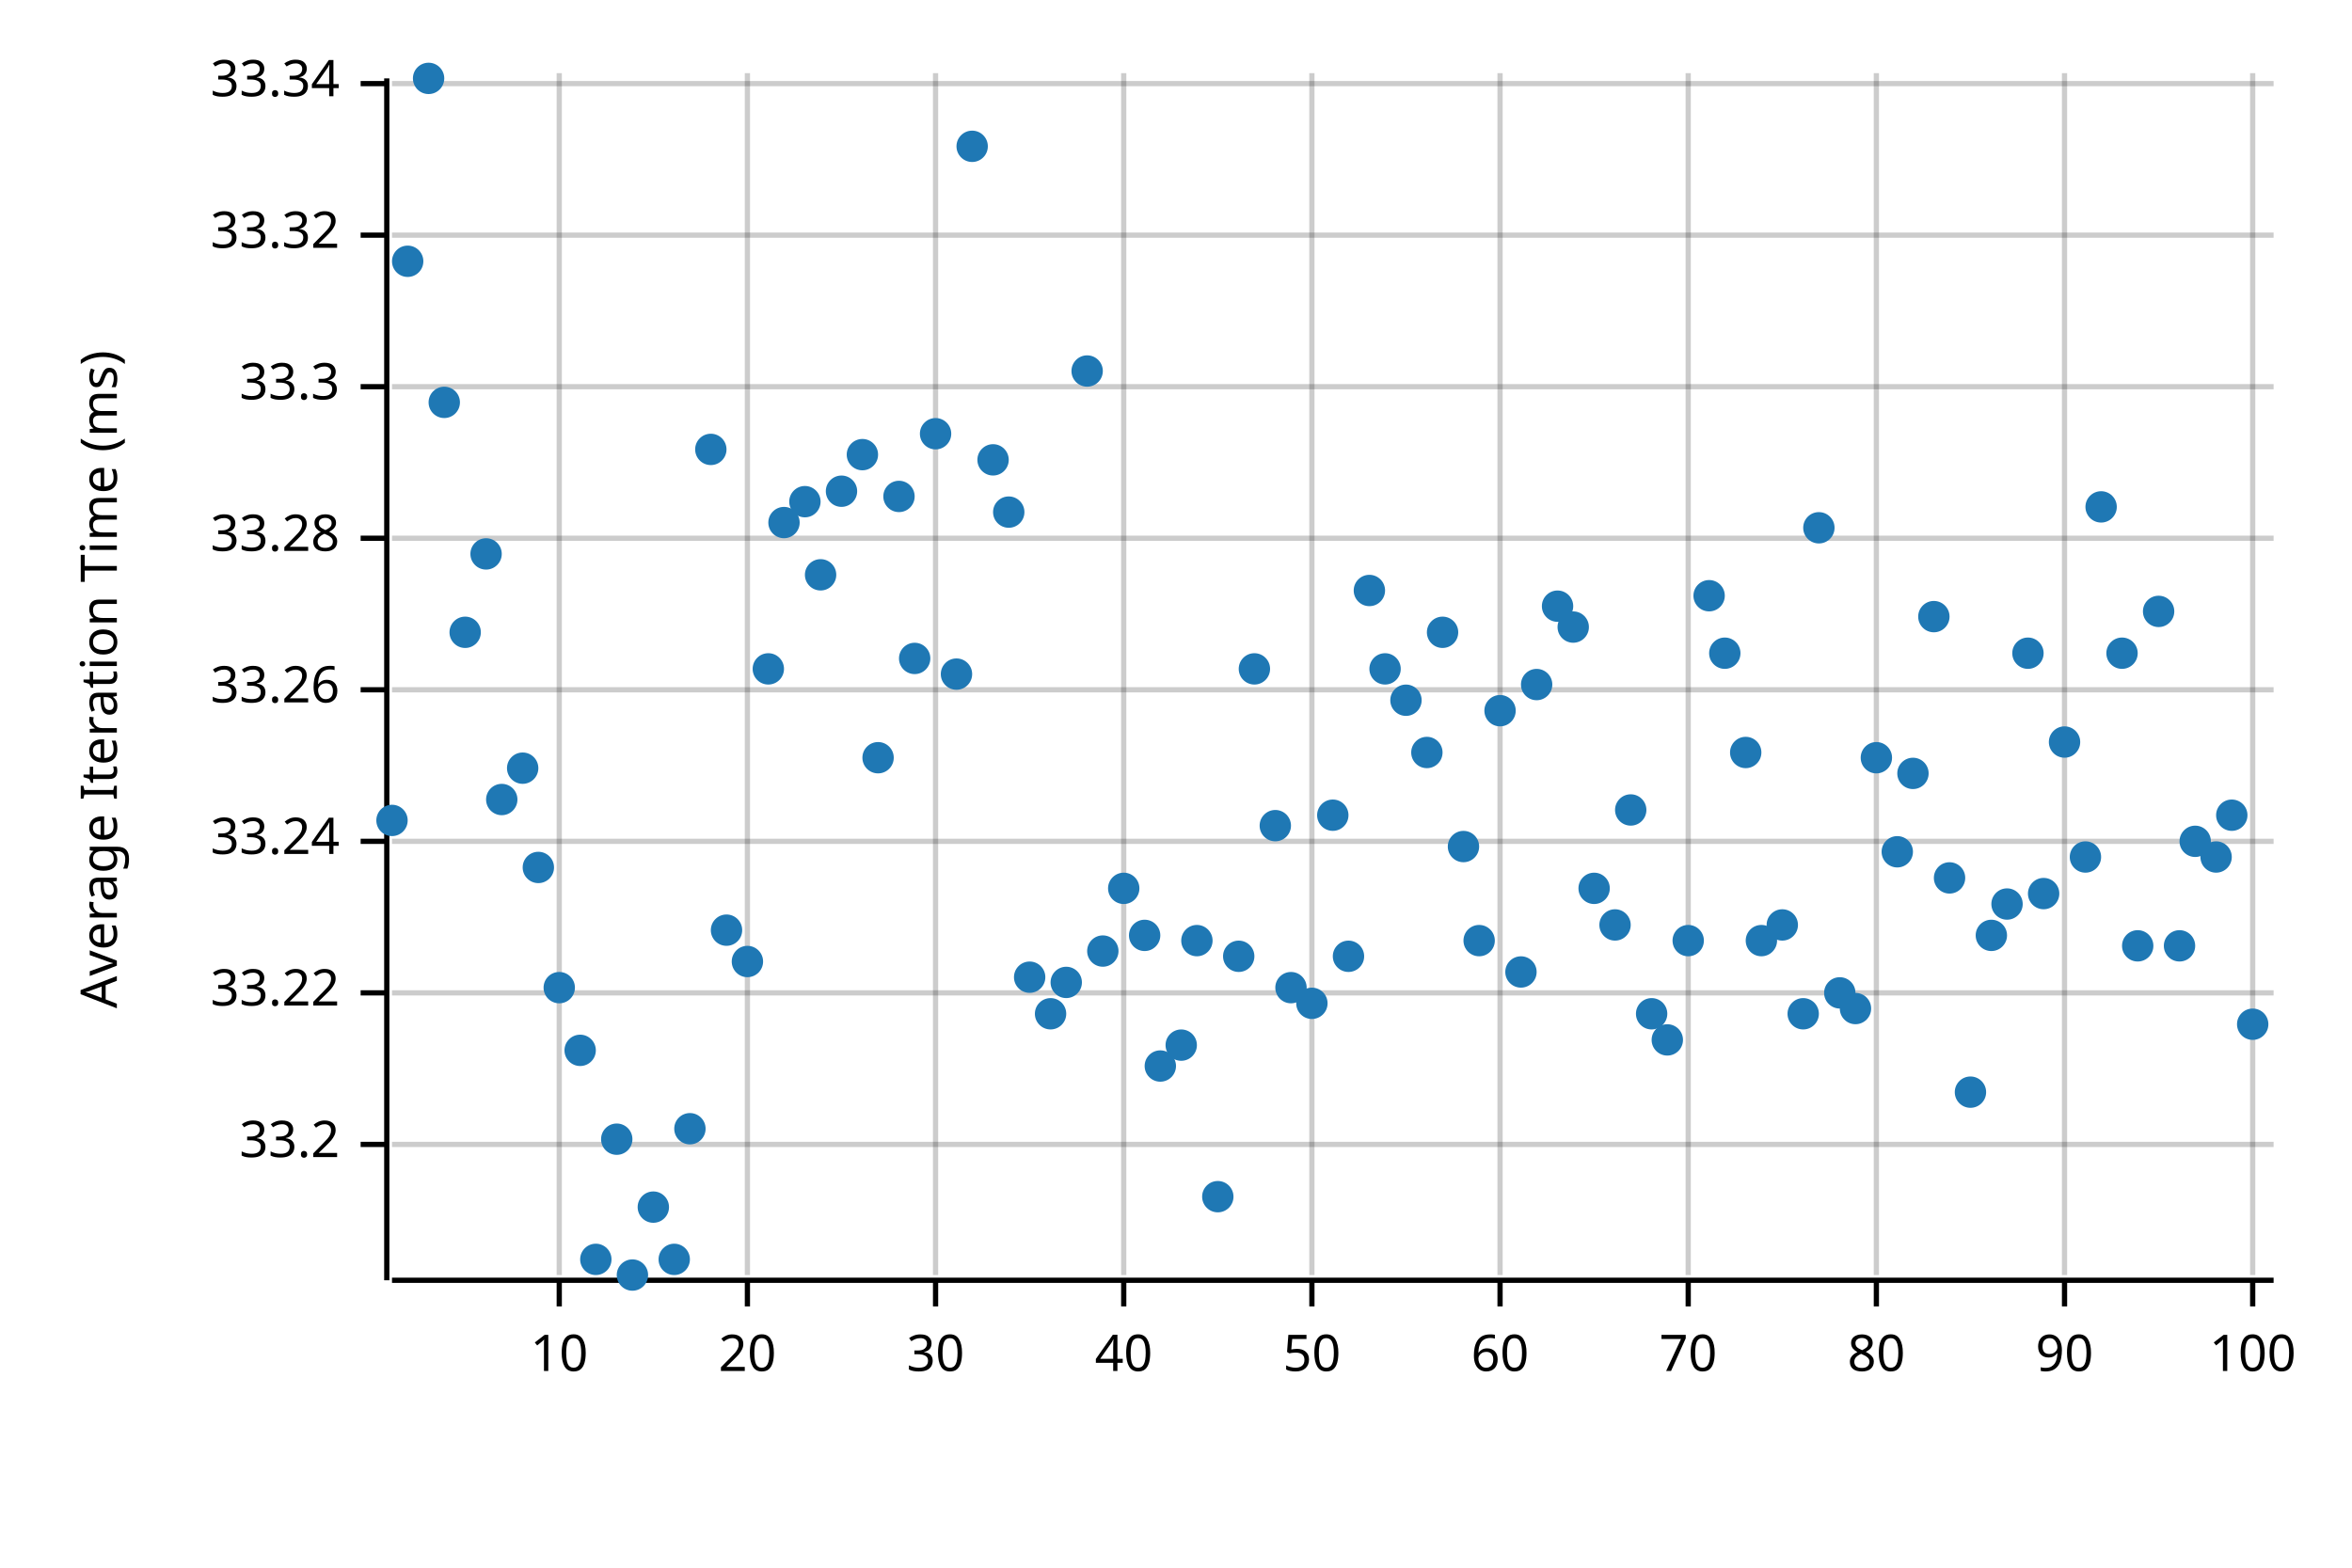
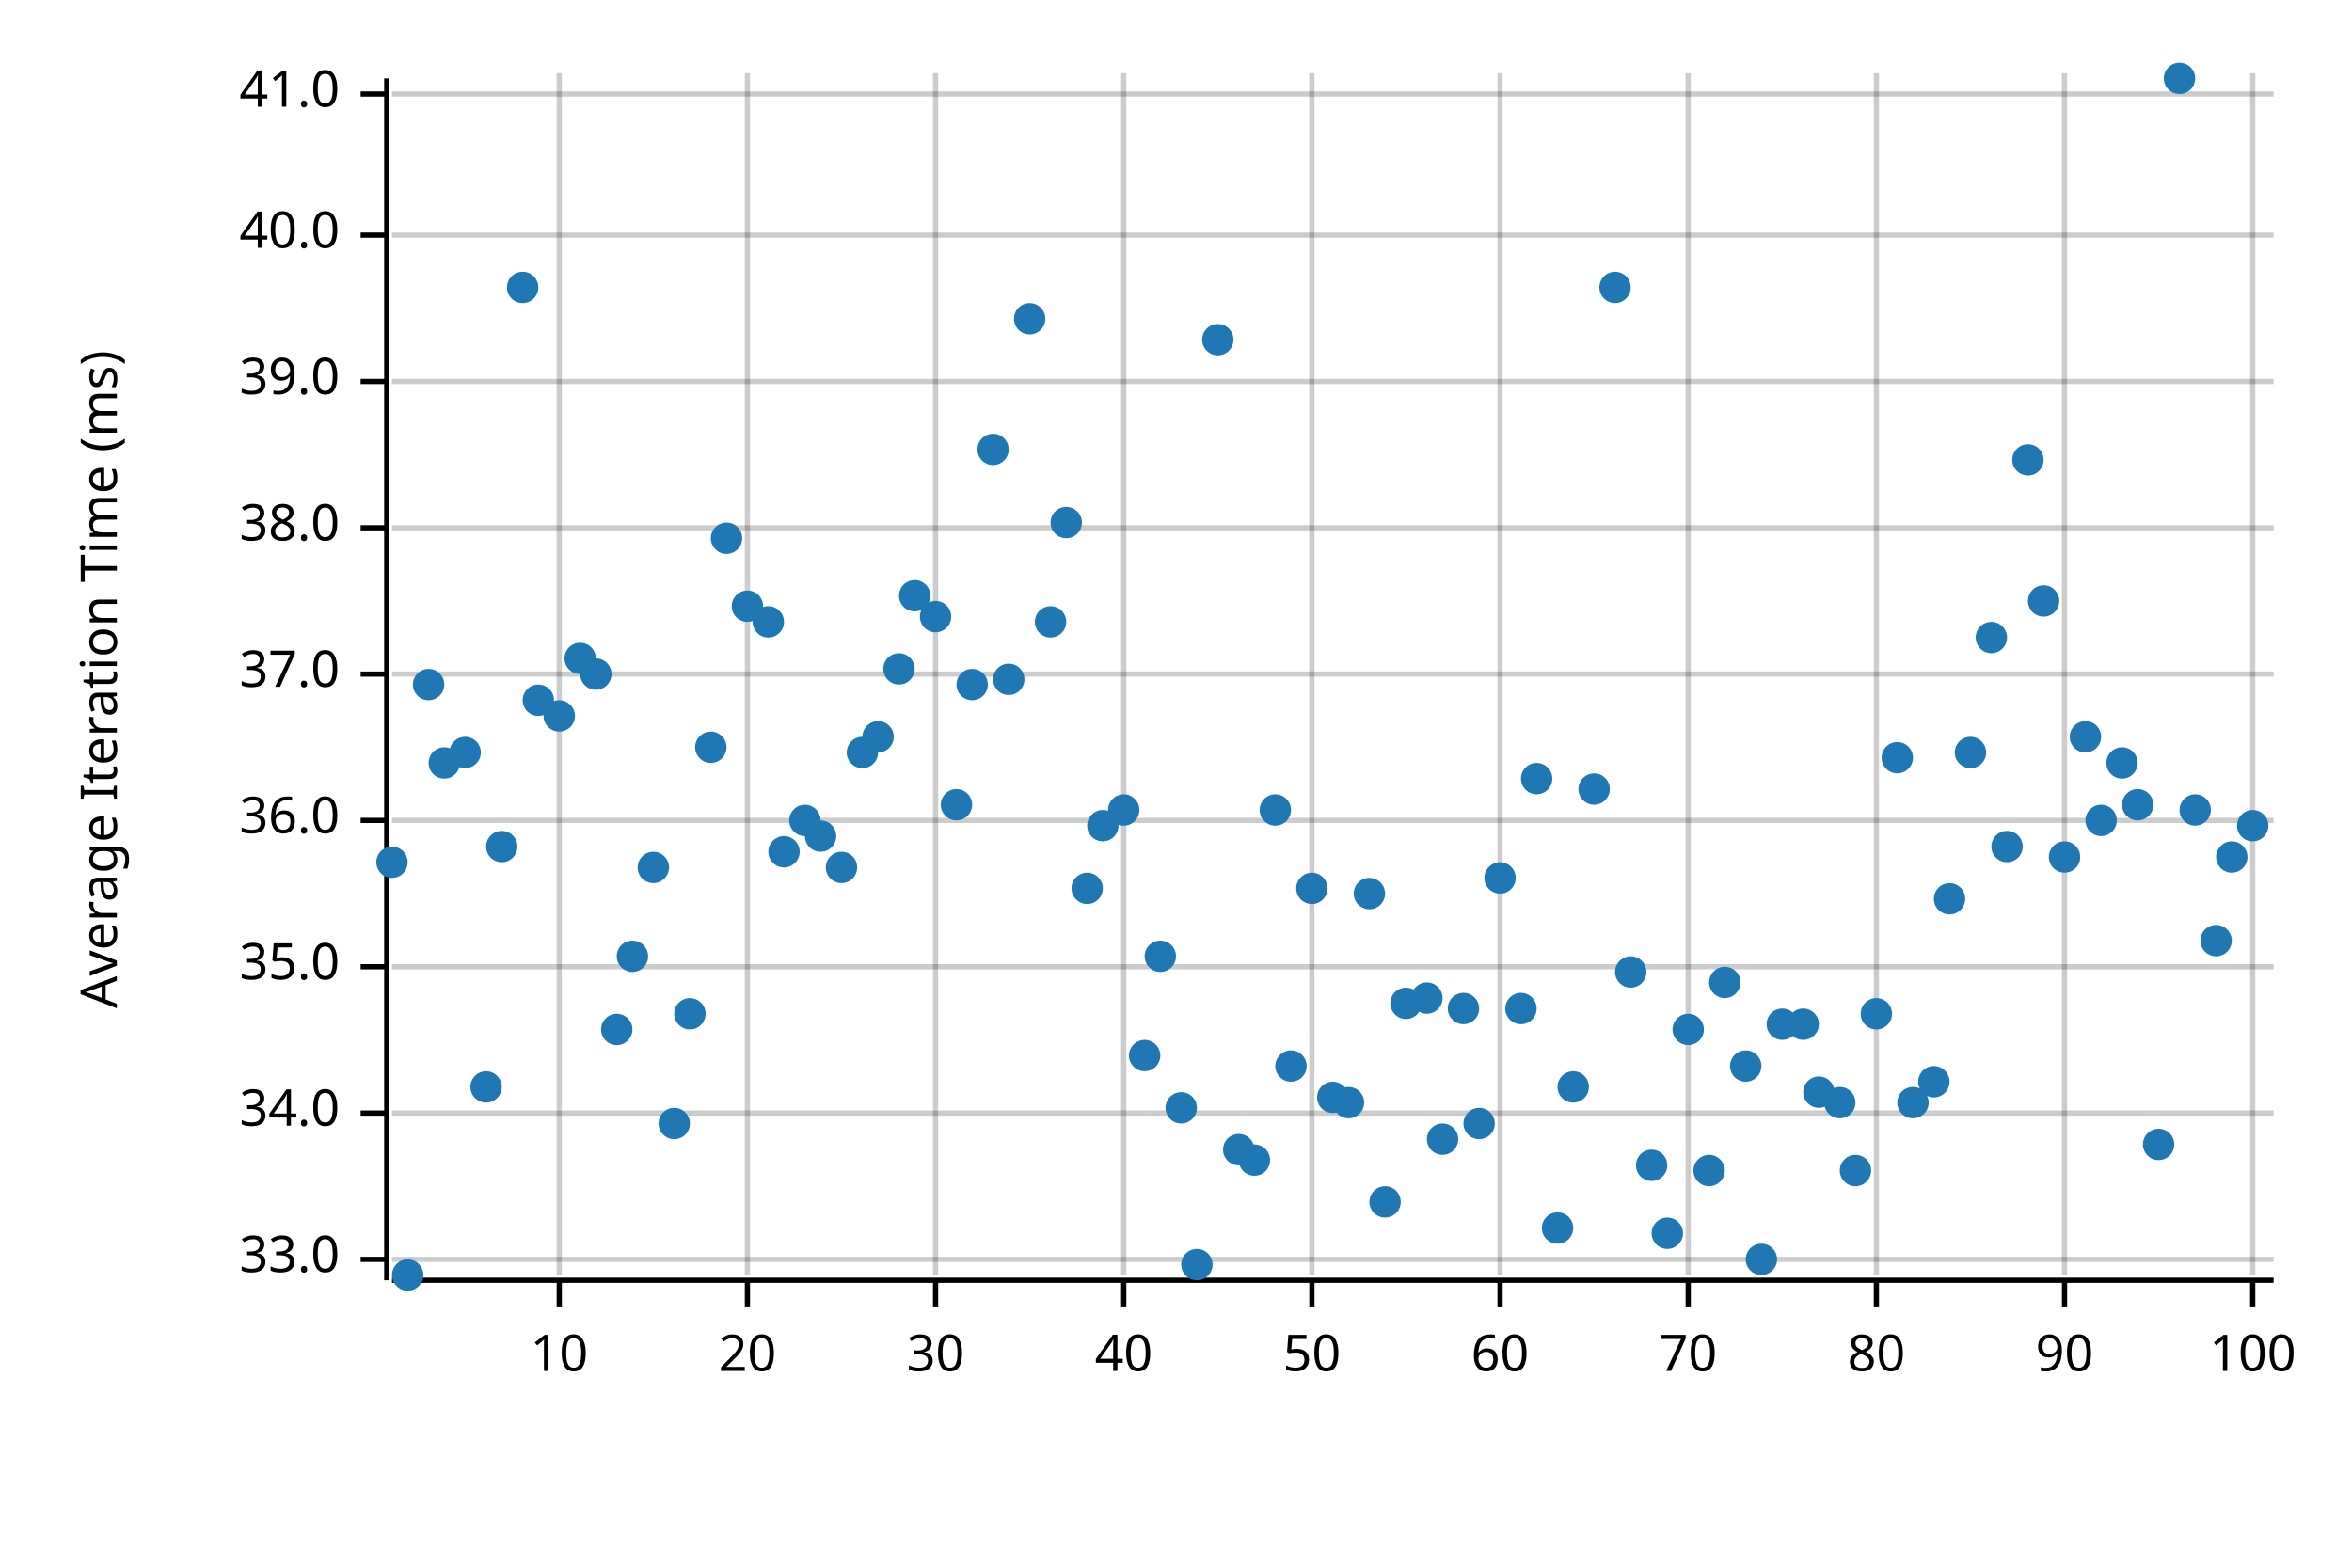
<svg xmlns="http://www.w3.org/2000/svg" width="450" height="300" viewBox="0 0 450 300">
  <text x="15" y="130" dy="0.76em" text-anchor="middle" font-family="sans-serif" font-size="9.677" opacity="1" fill="#000000" transform="rotate(270, 15, 130)">
Average Iteration Time (ms)
</text>
  <line opacity="0.2" stroke="#000000" stroke-width="1" x1="107" y1="244" x2="107" y2="14" />
  <line opacity="0.2" stroke="#000000" stroke-width="1" x1="143" y1="244" x2="143" y2="14" />
  <line opacity="0.2" stroke="#000000" stroke-width="1" x1="179" y1="244" x2="179" y2="14" />
  <line opacity="0.2" stroke="#000000" stroke-width="1" x1="215" y1="244" x2="215" y2="14" />
  <line opacity="0.2" stroke="#000000" stroke-width="1" x1="251" y1="244" x2="251" y2="14" />
  <line opacity="0.2" stroke="#000000" stroke-width="1" x1="287" y1="244" x2="287" y2="14" />
  <line opacity="0.2" stroke="#000000" stroke-width="1" x1="323" y1="244" x2="323" y2="14" />
  <line opacity="0.2" stroke="#000000" stroke-width="1" x1="359" y1="244" x2="359" y2="14" />
  <line opacity="0.2" stroke="#000000" stroke-width="1" x1="395" y1="244" x2="395" y2="14" />
  <line opacity="0.2" stroke="#000000" stroke-width="1" x1="431" y1="244" x2="431" y2="14" />
-   <line opacity="0.2" stroke="#000000" stroke-width="1" x1="75" y1="219" x2="435" y2="219" />
-   <line opacity="0.2" stroke="#000000" stroke-width="1" x1="75" y1="190" x2="435" y2="190" />
-   <line opacity="0.2" stroke="#000000" stroke-width="1" x1="75" y1="161" x2="435" y2="161" />
-   <line opacity="0.2" stroke="#000000" stroke-width="1" x1="75" y1="132" x2="435" y2="132" />
-   <line opacity="0.2" stroke="#000000" stroke-width="1" x1="75" y1="103" x2="435" y2="103" />
-   <line opacity="0.2" stroke="#000000" stroke-width="1" x1="75" y1="74" x2="435" y2="74" />
+   <line opacity="0.2" stroke="#000000" stroke-width="1" x1="75" y1="241" x2="435" y2="241" />
+   <line opacity="0.2" stroke="#000000" stroke-width="1" x1="75" y1="213" x2="435" y2="213" />
+   <line opacity="0.2" stroke="#000000" stroke-width="1" x1="75" y1="185" x2="435" y2="185" />
+   <line opacity="0.2" stroke="#000000" stroke-width="1" x1="75" y1="157" x2="435" y2="157" />
+   <line opacity="0.2" stroke="#000000" stroke-width="1" x1="75" y1="129" x2="435" y2="129" />
+   <line opacity="0.2" stroke="#000000" stroke-width="1" x1="75" y1="101" x2="435" y2="101" />
+   <line opacity="0.2" stroke="#000000" stroke-width="1" x1="75" y1="73" x2="435" y2="73" />
  <line opacity="0.2" stroke="#000000" stroke-width="1" x1="75" y1="45" x2="435" y2="45" />
-   <line opacity="0.2" stroke="#000000" stroke-width="1" x1="75" y1="16" x2="435" y2="16" />
+   <line opacity="0.2" stroke="#000000" stroke-width="1" x1="75" y1="18" x2="435" y2="18" />
  <polyline fill="none" opacity="1" stroke="#000000" stroke-width="1" points="74,15 74,245 " />
-   <text x="65" y="219" dy="0.5ex" text-anchor="end" font-family="sans-serif" font-size="9.677" opacity="1" fill="#000000">
- 33.2
- </text>
-   <polyline fill="none" opacity="1" stroke="#000000" stroke-width="1" points="69,219 74,219 " />
-   <text x="65" y="190" dy="0.5ex" text-anchor="end" font-family="sans-serif" font-size="9.677" opacity="1" fill="#000000">
- 33.22
- </text>
-   <polyline fill="none" opacity="1" stroke="#000000" stroke-width="1" points="69,190 74,190 " />
-   <text x="65" y="161" dy="0.5ex" text-anchor="end" font-family="sans-serif" font-size="9.677" opacity="1" fill="#000000">
- 33.24
- </text>
-   <polyline fill="none" opacity="1" stroke="#000000" stroke-width="1" points="69,161 74,161 " />
-   <text x="65" y="132" dy="0.5ex" text-anchor="end" font-family="sans-serif" font-size="9.677" opacity="1" fill="#000000">
- 33.26
- </text>
-   <polyline fill="none" opacity="1" stroke="#000000" stroke-width="1" points="69,132 74,132 " />
-   <text x="65" y="103" dy="0.5ex" text-anchor="end" font-family="sans-serif" font-size="9.677" opacity="1" fill="#000000">
- 33.28
- </text>
-   <polyline fill="none" opacity="1" stroke="#000000" stroke-width="1" points="69,103 74,103 " />
-   <text x="65" y="74" dy="0.5ex" text-anchor="end" font-family="sans-serif" font-size="9.677" opacity="1" fill="#000000">
- 33.3
- </text>
-   <polyline fill="none" opacity="1" stroke="#000000" stroke-width="1" points="69,74 74,74 " />
+   <text x="65" y="241" dy="0.5ex" text-anchor="end" font-family="sans-serif" font-size="9.677" opacity="1" fill="#000000">
+ 33.0
+ </text>
+   <polyline fill="none" opacity="1" stroke="#000000" stroke-width="1" points="69,241 74,241 " />
+   <text x="65" y="213" dy="0.5ex" text-anchor="end" font-family="sans-serif" font-size="9.677" opacity="1" fill="#000000">
+ 34.0
+ </text>
+   <polyline fill="none" opacity="1" stroke="#000000" stroke-width="1" points="69,213 74,213 " />
+   <text x="65" y="185" dy="0.5ex" text-anchor="end" font-family="sans-serif" font-size="9.677" opacity="1" fill="#000000">
+ 35.0
+ </text>
+   <polyline fill="none" opacity="1" stroke="#000000" stroke-width="1" points="69,185 74,185 " />
+   <text x="65" y="157" dy="0.5ex" text-anchor="end" font-family="sans-serif" font-size="9.677" opacity="1" fill="#000000">
+ 36.0
+ </text>
+   <polyline fill="none" opacity="1" stroke="#000000" stroke-width="1" points="69,157 74,157 " />
+   <text x="65" y="129" dy="0.5ex" text-anchor="end" font-family="sans-serif" font-size="9.677" opacity="1" fill="#000000">
+ 37.0
+ </text>
+   <polyline fill="none" opacity="1" stroke="#000000" stroke-width="1" points="69,129 74,129 " />
+   <text x="65" y="101" dy="0.5ex" text-anchor="end" font-family="sans-serif" font-size="9.677" opacity="1" fill="#000000">
+ 38.0
+ </text>
+   <polyline fill="none" opacity="1" stroke="#000000" stroke-width="1" points="69,101 74,101 " />
+   <text x="65" y="73" dy="0.5ex" text-anchor="end" font-family="sans-serif" font-size="9.677" opacity="1" fill="#000000">
+ 39.0
+ </text>
+   <polyline fill="none" opacity="1" stroke="#000000" stroke-width="1" points="69,73 74,73 " />
  <text x="65" y="45" dy="0.5ex" text-anchor="end" font-family="sans-serif" font-size="9.677" opacity="1" fill="#000000">
- 33.32
+ 40.0
</text>
  <polyline fill="none" opacity="1" stroke="#000000" stroke-width="1" points="69,45 74,45 " />
-   <text x="65" y="16" dy="0.5ex" text-anchor="end" font-family="sans-serif" font-size="9.677" opacity="1" fill="#000000">
- 33.34
- </text>
-   <polyline fill="none" opacity="1" stroke="#000000" stroke-width="1" points="69,16 74,16 " />
+   <text x="65" y="18" dy="0.5ex" text-anchor="end" font-family="sans-serif" font-size="9.677" opacity="1" fill="#000000">
+ 41.0
+ </text>
+   <polyline fill="none" opacity="1" stroke="#000000" stroke-width="1" points="69,18 74,18 " />
  <polyline fill="none" opacity="1" stroke="#000000" stroke-width="1" points="75,245 435,245 " />
  <text x="107" y="255" dy="0.76em" text-anchor="middle" font-family="sans-serif" font-size="9.677" opacity="1" fill="#000000">
10
</text>
  <polyline fill="none" opacity="1" stroke="#000000" stroke-width="1" points="107,245 107,250 " />
  <text x="143" y="255" dy="0.76em" text-anchor="middle" font-family="sans-serif" font-size="9.677" opacity="1" fill="#000000">
20
</text>
  <polyline fill="none" opacity="1" stroke="#000000" stroke-width="1" points="143,245 143,250 " />
  <text x="179" y="255" dy="0.76em" text-anchor="middle" font-family="sans-serif" font-size="9.677" opacity="1" fill="#000000">
30
</text>
  <polyline fill="none" opacity="1" stroke="#000000" stroke-width="1" points="179,245 179,250 " />
  <text x="215" y="255" dy="0.76em" text-anchor="middle" font-family="sans-serif" font-size="9.677" opacity="1" fill="#000000">
40
</text>
  <polyline fill="none" opacity="1" stroke="#000000" stroke-width="1" points="215,245 215,250 " />
  <text x="251" y="255" dy="0.76em" text-anchor="middle" font-family="sans-serif" font-size="9.677" opacity="1" fill="#000000">
50
</text>
  <polyline fill="none" opacity="1" stroke="#000000" stroke-width="1" points="251,245 251,250 " />
  <text x="287" y="255" dy="0.76em" text-anchor="middle" font-family="sans-serif" font-size="9.677" opacity="1" fill="#000000">
60
</text>
  <polyline fill="none" opacity="1" stroke="#000000" stroke-width="1" points="287,245 287,250 " />
  <text x="323" y="255" dy="0.76em" text-anchor="middle" font-family="sans-serif" font-size="9.677" opacity="1" fill="#000000">
70
</text>
  <polyline fill="none" opacity="1" stroke="#000000" stroke-width="1" points="323,245 323,250 " />
  <text x="359" y="255" dy="0.76em" text-anchor="middle" font-family="sans-serif" font-size="9.677" opacity="1" fill="#000000">
80
</text>
  <polyline fill="none" opacity="1" stroke="#000000" stroke-width="1" points="359,245 359,250 " />
  <text x="395" y="255" dy="0.76em" text-anchor="middle" font-family="sans-serif" font-size="9.677" opacity="1" fill="#000000">
90
</text>
  <polyline fill="none" opacity="1" stroke="#000000" stroke-width="1" points="395,245 395,250 " />
  <text x="431" y="255" dy="0.76em" text-anchor="middle" font-family="sans-serif" font-size="9.677" opacity="1" fill="#000000">
100
</text>
  <polyline fill="none" opacity="1" stroke="#000000" stroke-width="1" points="431,245 431,250 " />
-   <circle cx="75" cy="157" r="3" opacity="1" fill="#1F78B4" stroke="none" stroke-width="1" />
-   <circle cx="78" cy="50" r="3" opacity="1" fill="#1F78B4" stroke="none" stroke-width="1" />
-   <circle cx="82" cy="15" r="3" opacity="1" fill="#1F78B4" stroke="none" stroke-width="1" />
-   <circle cx="85" cy="77" r="3" opacity="1" fill="#1F78B4" stroke="none" stroke-width="1" />
-   <circle cx="89" cy="121" r="3" opacity="1" fill="#1F78B4" stroke="none" stroke-width="1" />
-   <circle cx="93" cy="106" r="3" opacity="1" fill="#1F78B4" stroke="none" stroke-width="1" />
-   <circle cx="96" cy="153" r="3" opacity="1" fill="#1F78B4" stroke="none" stroke-width="1" />
-   <circle cx="100" cy="147" r="3" opacity="1" fill="#1F78B4" stroke="none" stroke-width="1" />
-   <circle cx="103" cy="166" r="3" opacity="1" fill="#1F78B4" stroke="none" stroke-width="1" />
-   <circle cx="107" cy="189" r="3" opacity="1" fill="#1F78B4" stroke="none" stroke-width="1" />
-   <circle cx="111" cy="201" r="3" opacity="1" fill="#1F78B4" stroke="none" stroke-width="1" />
-   <circle cx="114" cy="241" r="3" opacity="1" fill="#1F78B4" stroke="none" stroke-width="1" />
-   <circle cx="118" cy="218" r="3" opacity="1" fill="#1F78B4" stroke="none" stroke-width="1" />
-   <circle cx="121" cy="244" r="3" opacity="1" fill="#1F78B4" stroke="none" stroke-width="1" />
-   <circle cx="125" cy="231" r="3" opacity="1" fill="#1F78B4" stroke="none" stroke-width="1" />
-   <circle cx="129" cy="241" r="3" opacity="1" fill="#1F78B4" stroke="none" stroke-width="1" />
-   <circle cx="132" cy="216" r="3" opacity="1" fill="#1F78B4" stroke="none" stroke-width="1" />
-   <circle cx="136" cy="86" r="3" opacity="1" fill="#1F78B4" stroke="none" stroke-width="1" />
-   <circle cx="139" cy="178" r="3" opacity="1" fill="#1F78B4" stroke="none" stroke-width="1" />
-   <circle cx="143" cy="184" r="3" opacity="1" fill="#1F78B4" stroke="none" stroke-width="1" />
-   <circle cx="147" cy="128" r="3" opacity="1" fill="#1F78B4" stroke="none" stroke-width="1" />
-   <circle cx="150" cy="100" r="3" opacity="1" fill="#1F78B4" stroke="none" stroke-width="1" />
-   <circle cx="154" cy="96" r="3" opacity="1" fill="#1F78B4" stroke="none" stroke-width="1" />
-   <circle cx="157" cy="110" r="3" opacity="1" fill="#1F78B4" stroke="none" stroke-width="1" />
-   <circle cx="161" cy="94" r="3" opacity="1" fill="#1F78B4" stroke="none" stroke-width="1" />
-   <circle cx="165" cy="87" r="3" opacity="1" fill="#1F78B4" stroke="none" stroke-width="1" />
-   <circle cx="168" cy="145" r="3" opacity="1" fill="#1F78B4" stroke="none" stroke-width="1" />
-   <circle cx="172" cy="95" r="3" opacity="1" fill="#1F78B4" stroke="none" stroke-width="1" />
-   <circle cx="175" cy="126" r="3" opacity="1" fill="#1F78B4" stroke="none" stroke-width="1" />
-   <circle cx="179" cy="83" r="3" opacity="1" fill="#1F78B4" stroke="none" stroke-width="1" />
-   <circle cx="183" cy="129" r="3" opacity="1" fill="#1F78B4" stroke="none" stroke-width="1" />
-   <circle cx="186" cy="28" r="3" opacity="1" fill="#1F78B4" stroke="none" stroke-width="1" />
-   <circle cx="190" cy="88" r="3" opacity="1" fill="#1F78B4" stroke="none" stroke-width="1" />
-   <circle cx="193" cy="98" r="3" opacity="1" fill="#1F78B4" stroke="none" stroke-width="1" />
-   <circle cx="197" cy="187" r="3" opacity="1" fill="#1F78B4" stroke="none" stroke-width="1" />
-   <circle cx="201" cy="194" r="3" opacity="1" fill="#1F78B4" stroke="none" stroke-width="1" />
-   <circle cx="204" cy="188" r="3" opacity="1" fill="#1F78B4" stroke="none" stroke-width="1" />
-   <circle cx="208" cy="71" r="3" opacity="1" fill="#1F78B4" stroke="none" stroke-width="1" />
-   <circle cx="211" cy="182" r="3" opacity="1" fill="#1F78B4" stroke="none" stroke-width="1" />
-   <circle cx="215" cy="170" r="3" opacity="1" fill="#1F78B4" stroke="none" stroke-width="1" />
-   <circle cx="219" cy="179" r="3" opacity="1" fill="#1F78B4" stroke="none" stroke-width="1" />
-   <circle cx="222" cy="204" r="3" opacity="1" fill="#1F78B4" stroke="none" stroke-width="1" />
-   <circle cx="226" cy="200" r="3" opacity="1" fill="#1F78B4" stroke="none" stroke-width="1" />
-   <circle cx="229" cy="180" r="3" opacity="1" fill="#1F78B4" stroke="none" stroke-width="1" />
-   <circle cx="233" cy="229" r="3" opacity="1" fill="#1F78B4" stroke="none" stroke-width="1" />
-   <circle cx="237" cy="183" r="3" opacity="1" fill="#1F78B4" stroke="none" stroke-width="1" />
-   <circle cx="240" cy="128" r="3" opacity="1" fill="#1F78B4" stroke="none" stroke-width="1" />
-   <circle cx="244" cy="158" r="3" opacity="1" fill="#1F78B4" stroke="none" stroke-width="1" />
-   <circle cx="247" cy="189" r="3" opacity="1" fill="#1F78B4" stroke="none" stroke-width="1" />
-   <circle cx="251" cy="192" r="3" opacity="1" fill="#1F78B4" stroke="none" stroke-width="1" />
-   <circle cx="255" cy="156" r="3" opacity="1" fill="#1F78B4" stroke="none" stroke-width="1" />
-   <circle cx="258" cy="183" r="3" opacity="1" fill="#1F78B4" stroke="none" stroke-width="1" />
-   <circle cx="262" cy="113" r="3" opacity="1" fill="#1F78B4" stroke="none" stroke-width="1" />
-   <circle cx="265" cy="128" r="3" opacity="1" fill="#1F78B4" stroke="none" stroke-width="1" />
-   <circle cx="269" cy="134" r="3" opacity="1" fill="#1F78B4" stroke="none" stroke-width="1" />
-   <circle cx="273" cy="144" r="3" opacity="1" fill="#1F78B4" stroke="none" stroke-width="1" />
-   <circle cx="276" cy="121" r="3" opacity="1" fill="#1F78B4" stroke="none" stroke-width="1" />
-   <circle cx="280" cy="162" r="3" opacity="1" fill="#1F78B4" stroke="none" stroke-width="1" />
-   <circle cx="283" cy="180" r="3" opacity="1" fill="#1F78B4" stroke="none" stroke-width="1" />
-   <circle cx="287" cy="136" r="3" opacity="1" fill="#1F78B4" stroke="none" stroke-width="1" />
-   <circle cx="291" cy="186" r="3" opacity="1" fill="#1F78B4" stroke="none" stroke-width="1" />
-   <circle cx="294" cy="131" r="3" opacity="1" fill="#1F78B4" stroke="none" stroke-width="1" />
-   <circle cx="298" cy="116" r="3" opacity="1" fill="#1F78B4" stroke="none" stroke-width="1" />
-   <circle cx="301" cy="120" r="3" opacity="1" fill="#1F78B4" stroke="none" stroke-width="1" />
-   <circle cx="305" cy="170" r="3" opacity="1" fill="#1F78B4" stroke="none" stroke-width="1" />
-   <circle cx="309" cy="177" r="3" opacity="1" fill="#1F78B4" stroke="none" stroke-width="1" />
-   <circle cx="312" cy="155" r="3" opacity="1" fill="#1F78B4" stroke="none" stroke-width="1" />
-   <circle cx="316" cy="194" r="3" opacity="1" fill="#1F78B4" stroke="none" stroke-width="1" />
-   <circle cx="319" cy="199" r="3" opacity="1" fill="#1F78B4" stroke="none" stroke-width="1" />
-   <circle cx="323" cy="180" r="3" opacity="1" fill="#1F78B4" stroke="none" stroke-width="1" />
-   <circle cx="327" cy="114" r="3" opacity="1" fill="#1F78B4" stroke="none" stroke-width="1" />
-   <circle cx="330" cy="125" r="3" opacity="1" fill="#1F78B4" stroke="none" stroke-width="1" />
-   <circle cx="334" cy="144" r="3" opacity="1" fill="#1F78B4" stroke="none" stroke-width="1" />
-   <circle cx="337" cy="180" r="3" opacity="1" fill="#1F78B4" stroke="none" stroke-width="1" />
-   <circle cx="341" cy="177" r="3" opacity="1" fill="#1F78B4" stroke="none" stroke-width="1" />
-   <circle cx="345" cy="194" r="3" opacity="1" fill="#1F78B4" stroke="none" stroke-width="1" />
-   <circle cx="348" cy="101" r="3" opacity="1" fill="#1F78B4" stroke="none" stroke-width="1" />
-   <circle cx="352" cy="190" r="3" opacity="1" fill="#1F78B4" stroke="none" stroke-width="1" />
-   <circle cx="355" cy="193" r="3" opacity="1" fill="#1F78B4" stroke="none" stroke-width="1" />
-   <circle cx="359" cy="145" r="3" opacity="1" fill="#1F78B4" stroke="none" stroke-width="1" />
-   <circle cx="363" cy="163" r="3" opacity="1" fill="#1F78B4" stroke="none" stroke-width="1" />
-   <circle cx="366" cy="148" r="3" opacity="1" fill="#1F78B4" stroke="none" stroke-width="1" />
-   <circle cx="370" cy="118" r="3" opacity="1" fill="#1F78B4" stroke="none" stroke-width="1" />
-   <circle cx="373" cy="168" r="3" opacity="1" fill="#1F78B4" stroke="none" stroke-width="1" />
-   <circle cx="377" cy="209" r="3" opacity="1" fill="#1F78B4" stroke="none" stroke-width="1" />
-   <circle cx="381" cy="179" r="3" opacity="1" fill="#1F78B4" stroke="none" stroke-width="1" />
-   <circle cx="384" cy="173" r="3" opacity="1" fill="#1F78B4" stroke="none" stroke-width="1" />
-   <circle cx="388" cy="125" r="3" opacity="1" fill="#1F78B4" stroke="none" stroke-width="1" />
-   <circle cx="391" cy="171" r="3" opacity="1" fill="#1F78B4" stroke="none" stroke-width="1" />
-   <circle cx="395" cy="142" r="3" opacity="1" fill="#1F78B4" stroke="none" stroke-width="1" />
-   <circle cx="399" cy="164" r="3" opacity="1" fill="#1F78B4" stroke="none" stroke-width="1" />
-   <circle cx="402" cy="97" r="3" opacity="1" fill="#1F78B4" stroke="none" stroke-width="1" />
-   <circle cx="406" cy="125" r="3" opacity="1" fill="#1F78B4" stroke="none" stroke-width="1" />
-   <circle cx="409" cy="181" r="3" opacity="1" fill="#1F78B4" stroke="none" stroke-width="1" />
-   <circle cx="413" cy="117" r="3" opacity="1" fill="#1F78B4" stroke="none" stroke-width="1" />
-   <circle cx="417" cy="181" r="3" opacity="1" fill="#1F78B4" stroke="none" stroke-width="1" />
-   <circle cx="420" cy="161" r="3" opacity="1" fill="#1F78B4" stroke="none" stroke-width="1" />
-   <circle cx="424" cy="164" r="3" opacity="1" fill="#1F78B4" stroke="none" stroke-width="1" />
-   <circle cx="427" cy="156" r="3" opacity="1" fill="#1F78B4" stroke="none" stroke-width="1" />
-   <circle cx="431" cy="196" r="3" opacity="1" fill="#1F78B4" stroke="none" stroke-width="1" />
+   <circle cx="75" cy="165" r="3" opacity="1" fill="#1F78B4" stroke="none" stroke-width="1" />
+   <circle cx="78" cy="244" r="3" opacity="1" fill="#1F78B4" stroke="none" stroke-width="1" />
+   <circle cx="82" cy="131" r="3" opacity="1" fill="#1F78B4" stroke="none" stroke-width="1" />
+   <circle cx="85" cy="146" r="3" opacity="1" fill="#1F78B4" stroke="none" stroke-width="1" />
+   <circle cx="89" cy="144" r="3" opacity="1" fill="#1F78B4" stroke="none" stroke-width="1" />
+   <circle cx="93" cy="208" r="3" opacity="1" fill="#1F78B4" stroke="none" stroke-width="1" />
+   <circle cx="96" cy="162" r="3" opacity="1" fill="#1F78B4" stroke="none" stroke-width="1" />
+   <circle cx="100" cy="55" r="3" opacity="1" fill="#1F78B4" stroke="none" stroke-width="1" />
+   <circle cx="103" cy="134" r="3" opacity="1" fill="#1F78B4" stroke="none" stroke-width="1" />
+   <circle cx="107" cy="137" r="3" opacity="1" fill="#1F78B4" stroke="none" stroke-width="1" />
+   <circle cx="111" cy="126" r="3" opacity="1" fill="#1F78B4" stroke="none" stroke-width="1" />
+   <circle cx="114" cy="129" r="3" opacity="1" fill="#1F78B4" stroke="none" stroke-width="1" />
+   <circle cx="118" cy="197" r="3" opacity="1" fill="#1F78B4" stroke="none" stroke-width="1" />
+   <circle cx="121" cy="183" r="3" opacity="1" fill="#1F78B4" stroke="none" stroke-width="1" />
+   <circle cx="125" cy="166" r="3" opacity="1" fill="#1F78B4" stroke="none" stroke-width="1" />
+   <circle cx="129" cy="215" r="3" opacity="1" fill="#1F78B4" stroke="none" stroke-width="1" />
+   <circle cx="132" cy="194" r="3" opacity="1" fill="#1F78B4" stroke="none" stroke-width="1" />
+   <circle cx="136" cy="143" r="3" opacity="1" fill="#1F78B4" stroke="none" stroke-width="1" />
+   <circle cx="139" cy="103" r="3" opacity="1" fill="#1F78B4" stroke="none" stroke-width="1" />
+   <circle cx="143" cy="116" r="3" opacity="1" fill="#1F78B4" stroke="none" stroke-width="1" />
+   <circle cx="147" cy="119" r="3" opacity="1" fill="#1F78B4" stroke="none" stroke-width="1" />
+   <circle cx="150" cy="163" r="3" opacity="1" fill="#1F78B4" stroke="none" stroke-width="1" />
+   <circle cx="154" cy="157" r="3" opacity="1" fill="#1F78B4" stroke="none" stroke-width="1" />
+   <circle cx="157" cy="160" r="3" opacity="1" fill="#1F78B4" stroke="none" stroke-width="1" />
+   <circle cx="161" cy="166" r="3" opacity="1" fill="#1F78B4" stroke="none" stroke-width="1" />
+   <circle cx="165" cy="144" r="3" opacity="1" fill="#1F78B4" stroke="none" stroke-width="1" />
+   <circle cx="168" cy="141" r="3" opacity="1" fill="#1F78B4" stroke="none" stroke-width="1" />
+   <circle cx="172" cy="128" r="3" opacity="1" fill="#1F78B4" stroke="none" stroke-width="1" />
+   <circle cx="175" cy="114" r="3" opacity="1" fill="#1F78B4" stroke="none" stroke-width="1" />
+   <circle cx="179" cy="118" r="3" opacity="1" fill="#1F78B4" stroke="none" stroke-width="1" />
+   <circle cx="183" cy="154" r="3" opacity="1" fill="#1F78B4" stroke="none" stroke-width="1" />
+   <circle cx="186" cy="131" r="3" opacity="1" fill="#1F78B4" stroke="none" stroke-width="1" />
+   <circle cx="190" cy="86" r="3" opacity="1" fill="#1F78B4" stroke="none" stroke-width="1" />
+   <circle cx="193" cy="130" r="3" opacity="1" fill="#1F78B4" stroke="none" stroke-width="1" />
+   <circle cx="197" cy="61" r="3" opacity="1" fill="#1F78B4" stroke="none" stroke-width="1" />
+   <circle cx="201" cy="119" r="3" opacity="1" fill="#1F78B4" stroke="none" stroke-width="1" />
+   <circle cx="204" cy="100" r="3" opacity="1" fill="#1F78B4" stroke="none" stroke-width="1" />
+   <circle cx="208" cy="170" r="3" opacity="1" fill="#1F78B4" stroke="none" stroke-width="1" />
+   <circle cx="211" cy="158" r="3" opacity="1" fill="#1F78B4" stroke="none" stroke-width="1" />
+   <circle cx="215" cy="155" r="3" opacity="1" fill="#1F78B4" stroke="none" stroke-width="1" />
+   <circle cx="219" cy="202" r="3" opacity="1" fill="#1F78B4" stroke="none" stroke-width="1" />
+   <circle cx="222" cy="183" r="3" opacity="1" fill="#1F78B4" stroke="none" stroke-width="1" />
+   <circle cx="226" cy="212" r="3" opacity="1" fill="#1F78B4" stroke="none" stroke-width="1" />
+   <circle cx="229" cy="242" r="3" opacity="1" fill="#1F78B4" stroke="none" stroke-width="1" />
+   <circle cx="233" cy="65" r="3" opacity="1" fill="#1F78B4" stroke="none" stroke-width="1" />
+   <circle cx="237" cy="220" r="3" opacity="1" fill="#1F78B4" stroke="none" stroke-width="1" />
+   <circle cx="240" cy="222" r="3" opacity="1" fill="#1F78B4" stroke="none" stroke-width="1" />
+   <circle cx="244" cy="155" r="3" opacity="1" fill="#1F78B4" stroke="none" stroke-width="1" />
+   <circle cx="247" cy="204" r="3" opacity="1" fill="#1F78B4" stroke="none" stroke-width="1" />
+   <circle cx="251" cy="170" r="3" opacity="1" fill="#1F78B4" stroke="none" stroke-width="1" />
+   <circle cx="255" cy="210" r="3" opacity="1" fill="#1F78B4" stroke="none" stroke-width="1" />
+   <circle cx="258" cy="211" r="3" opacity="1" fill="#1F78B4" stroke="none" stroke-width="1" />
+   <circle cx="262" cy="171" r="3" opacity="1" fill="#1F78B4" stroke="none" stroke-width="1" />
+   <circle cx="265" cy="230" r="3" opacity="1" fill="#1F78B4" stroke="none" stroke-width="1" />
+   <circle cx="269" cy="192" r="3" opacity="1" fill="#1F78B4" stroke="none" stroke-width="1" />
+   <circle cx="273" cy="191" r="3" opacity="1" fill="#1F78B4" stroke="none" stroke-width="1" />
+   <circle cx="276" cy="218" r="3" opacity="1" fill="#1F78B4" stroke="none" stroke-width="1" />
+   <circle cx="280" cy="193" r="3" opacity="1" fill="#1F78B4" stroke="none" stroke-width="1" />
+   <circle cx="283" cy="215" r="3" opacity="1" fill="#1F78B4" stroke="none" stroke-width="1" />
+   <circle cx="287" cy="168" r="3" opacity="1" fill="#1F78B4" stroke="none" stroke-width="1" />
+   <circle cx="291" cy="193" r="3" opacity="1" fill="#1F78B4" stroke="none" stroke-width="1" />
+   <circle cx="294" cy="149" r="3" opacity="1" fill="#1F78B4" stroke="none" stroke-width="1" />
+   <circle cx="298" cy="235" r="3" opacity="1" fill="#1F78B4" stroke="none" stroke-width="1" />
+   <circle cx="301" cy="208" r="3" opacity="1" fill="#1F78B4" stroke="none" stroke-width="1" />
+   <circle cx="305" cy="151" r="3" opacity="1" fill="#1F78B4" stroke="none" stroke-width="1" />
+   <circle cx="309" cy="55" r="3" opacity="1" fill="#1F78B4" stroke="none" stroke-width="1" />
+   <circle cx="312" cy="186" r="3" opacity="1" fill="#1F78B4" stroke="none" stroke-width="1" />
+   <circle cx="316" cy="223" r="3" opacity="1" fill="#1F78B4" stroke="none" stroke-width="1" />
+   <circle cx="319" cy="236" r="3" opacity="1" fill="#1F78B4" stroke="none" stroke-width="1" />
+   <circle cx="323" cy="197" r="3" opacity="1" fill="#1F78B4" stroke="none" stroke-width="1" />
+   <circle cx="327" cy="224" r="3" opacity="1" fill="#1F78B4" stroke="none" stroke-width="1" />
+   <circle cx="330" cy="188" r="3" opacity="1" fill="#1F78B4" stroke="none" stroke-width="1" />
+   <circle cx="334" cy="204" r="3" opacity="1" fill="#1F78B4" stroke="none" stroke-width="1" />
+   <circle cx="337" cy="241" r="3" opacity="1" fill="#1F78B4" stroke="none" stroke-width="1" />
+   <circle cx="341" cy="196" r="3" opacity="1" fill="#1F78B4" stroke="none" stroke-width="1" />
+   <circle cx="345" cy="196" r="3" opacity="1" fill="#1F78B4" stroke="none" stroke-width="1" />
+   <circle cx="348" cy="209" r="3" opacity="1" fill="#1F78B4" stroke="none" stroke-width="1" />
+   <circle cx="352" cy="211" r="3" opacity="1" fill="#1F78B4" stroke="none" stroke-width="1" />
+   <circle cx="355" cy="224" r="3" opacity="1" fill="#1F78B4" stroke="none" stroke-width="1" />
+   <circle cx="359" cy="194" r="3" opacity="1" fill="#1F78B4" stroke="none" stroke-width="1" />
+   <circle cx="363" cy="145" r="3" opacity="1" fill="#1F78B4" stroke="none" stroke-width="1" />
+   <circle cx="366" cy="211" r="3" opacity="1" fill="#1F78B4" stroke="none" stroke-width="1" />
+   <circle cx="370" cy="207" r="3" opacity="1" fill="#1F78B4" stroke="none" stroke-width="1" />
+   <circle cx="373" cy="172" r="3" opacity="1" fill="#1F78B4" stroke="none" stroke-width="1" />
+   <circle cx="377" cy="144" r="3" opacity="1" fill="#1F78B4" stroke="none" stroke-width="1" />
+   <circle cx="381" cy="122" r="3" opacity="1" fill="#1F78B4" stroke="none" stroke-width="1" />
+   <circle cx="384" cy="162" r="3" opacity="1" fill="#1F78B4" stroke="none" stroke-width="1" />
+   <circle cx="388" cy="88" r="3" opacity="1" fill="#1F78B4" stroke="none" stroke-width="1" />
+   <circle cx="391" cy="115" r="3" opacity="1" fill="#1F78B4" stroke="none" stroke-width="1" />
+   <circle cx="395" cy="164" r="3" opacity="1" fill="#1F78B4" stroke="none" stroke-width="1" />
+   <circle cx="399" cy="141" r="3" opacity="1" fill="#1F78B4" stroke="none" stroke-width="1" />
+   <circle cx="402" cy="157" r="3" opacity="1" fill="#1F78B4" stroke="none" stroke-width="1" />
+   <circle cx="406" cy="146" r="3" opacity="1" fill="#1F78B4" stroke="none" stroke-width="1" />
+   <circle cx="409" cy="154" r="3" opacity="1" fill="#1F78B4" stroke="none" stroke-width="1" />
+   <circle cx="413" cy="219" r="3" opacity="1" fill="#1F78B4" stroke="none" stroke-width="1" />
+   <circle cx="417" cy="15" r="3" opacity="1" fill="#1F78B4" stroke="none" stroke-width="1" />
+   <circle cx="420" cy="155" r="3" opacity="1" fill="#1F78B4" stroke="none" stroke-width="1" />
+   <circle cx="424" cy="180" r="3" opacity="1" fill="#1F78B4" stroke="none" stroke-width="1" />
+   <circle cx="427" cy="164" r="3" opacity="1" fill="#1F78B4" stroke="none" stroke-width="1" />
+   <circle cx="431" cy="158" r="3" opacity="1" fill="#1F78B4" stroke="none" stroke-width="1" />
</svg>
